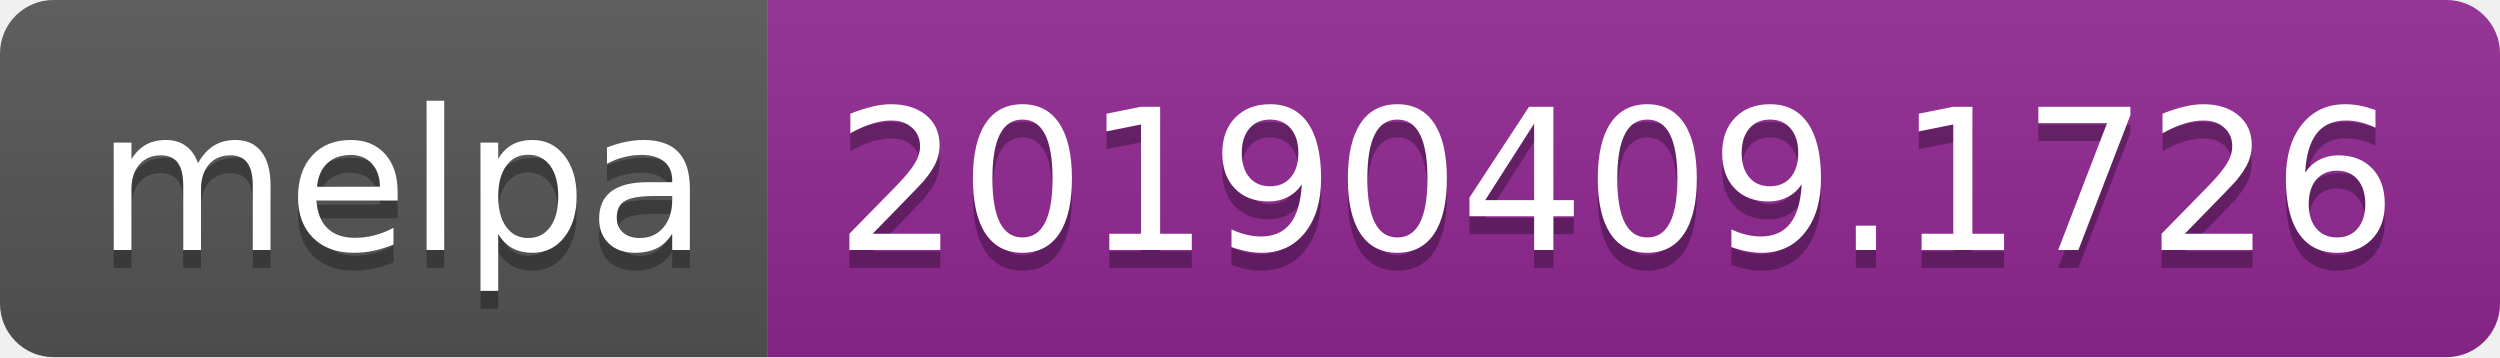
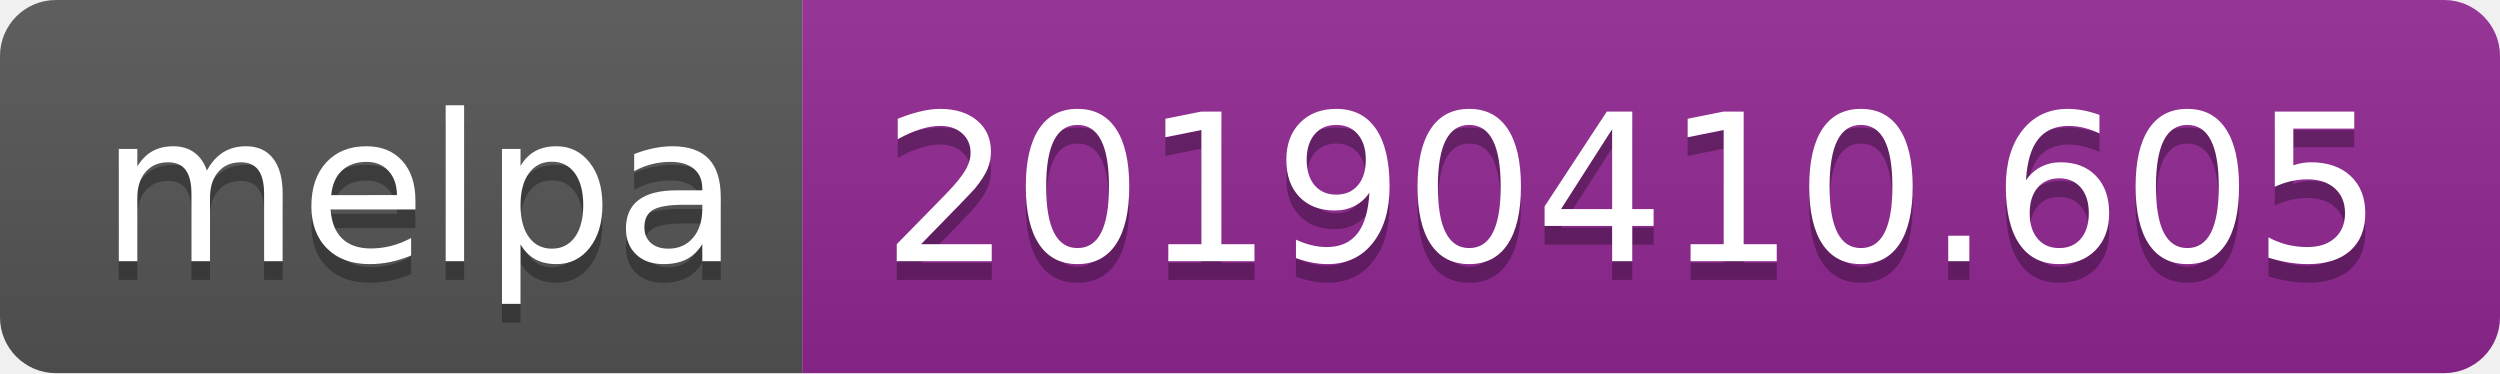
- <svg xmlns="http://www.w3.org/2000/svg" width="140" height="20">
+ <svg xmlns="http://www.w3.org/2000/svg" width="134" height="20">
  <linearGradient id="b" x2="0" y2="100%">
    <stop offset="0" stop-color="#bbb" stop-opacity=".1" />
    <stop offset="1" stop-opacity=".1" />
  </linearGradient>
  <clipPath id="a">
-     <rect width="140" height="20" rx="3" fill="#fff" />
+     <rect width="134" height="20" rx="3" fill="#fff" />
  </clipPath>
  <g clip-path="url(#a)">
    <path fill="#555" d="M0 0h43v20H0z" />
-     <path fill="#922793" d="M43 0h97v20H43z" />
-     <path fill="url(#b)" d="M0 0h140v20H0z" />
+     <path fill="#922793" d="M43 0h91v20H43z" />
+     <path fill="url(#b)" d="M0 0h134v20H0z" />
  </g>
  <g fill="#fff" text-anchor="middle" font-family="DejaVu Sans,Verdana,Geneva,sans-serif" font-size="110">
    <text x="225" y="150" fill="#010101" fill-opacity=".3" transform="scale(.1)" textLength="330">melpa</text>
    <text x="225" y="140" transform="scale(.1)" textLength="330">melpa</text>
-     <text x="905" y="150" fill="#010101" fill-opacity=".3" transform="scale(.1)" textLength="870">20190409.1726</text>
-     <text x="905" y="140" transform="scale(.1)" textLength="870">20190409.1726</text>
+     <text x="875" y="150" fill="#010101" fill-opacity=".3" transform="scale(.1)" textLength="810">20190410.605</text>
+     <text x="875" y="140" transform="scale(.1)" textLength="810">20190410.605</text>
  </g>
</svg>
